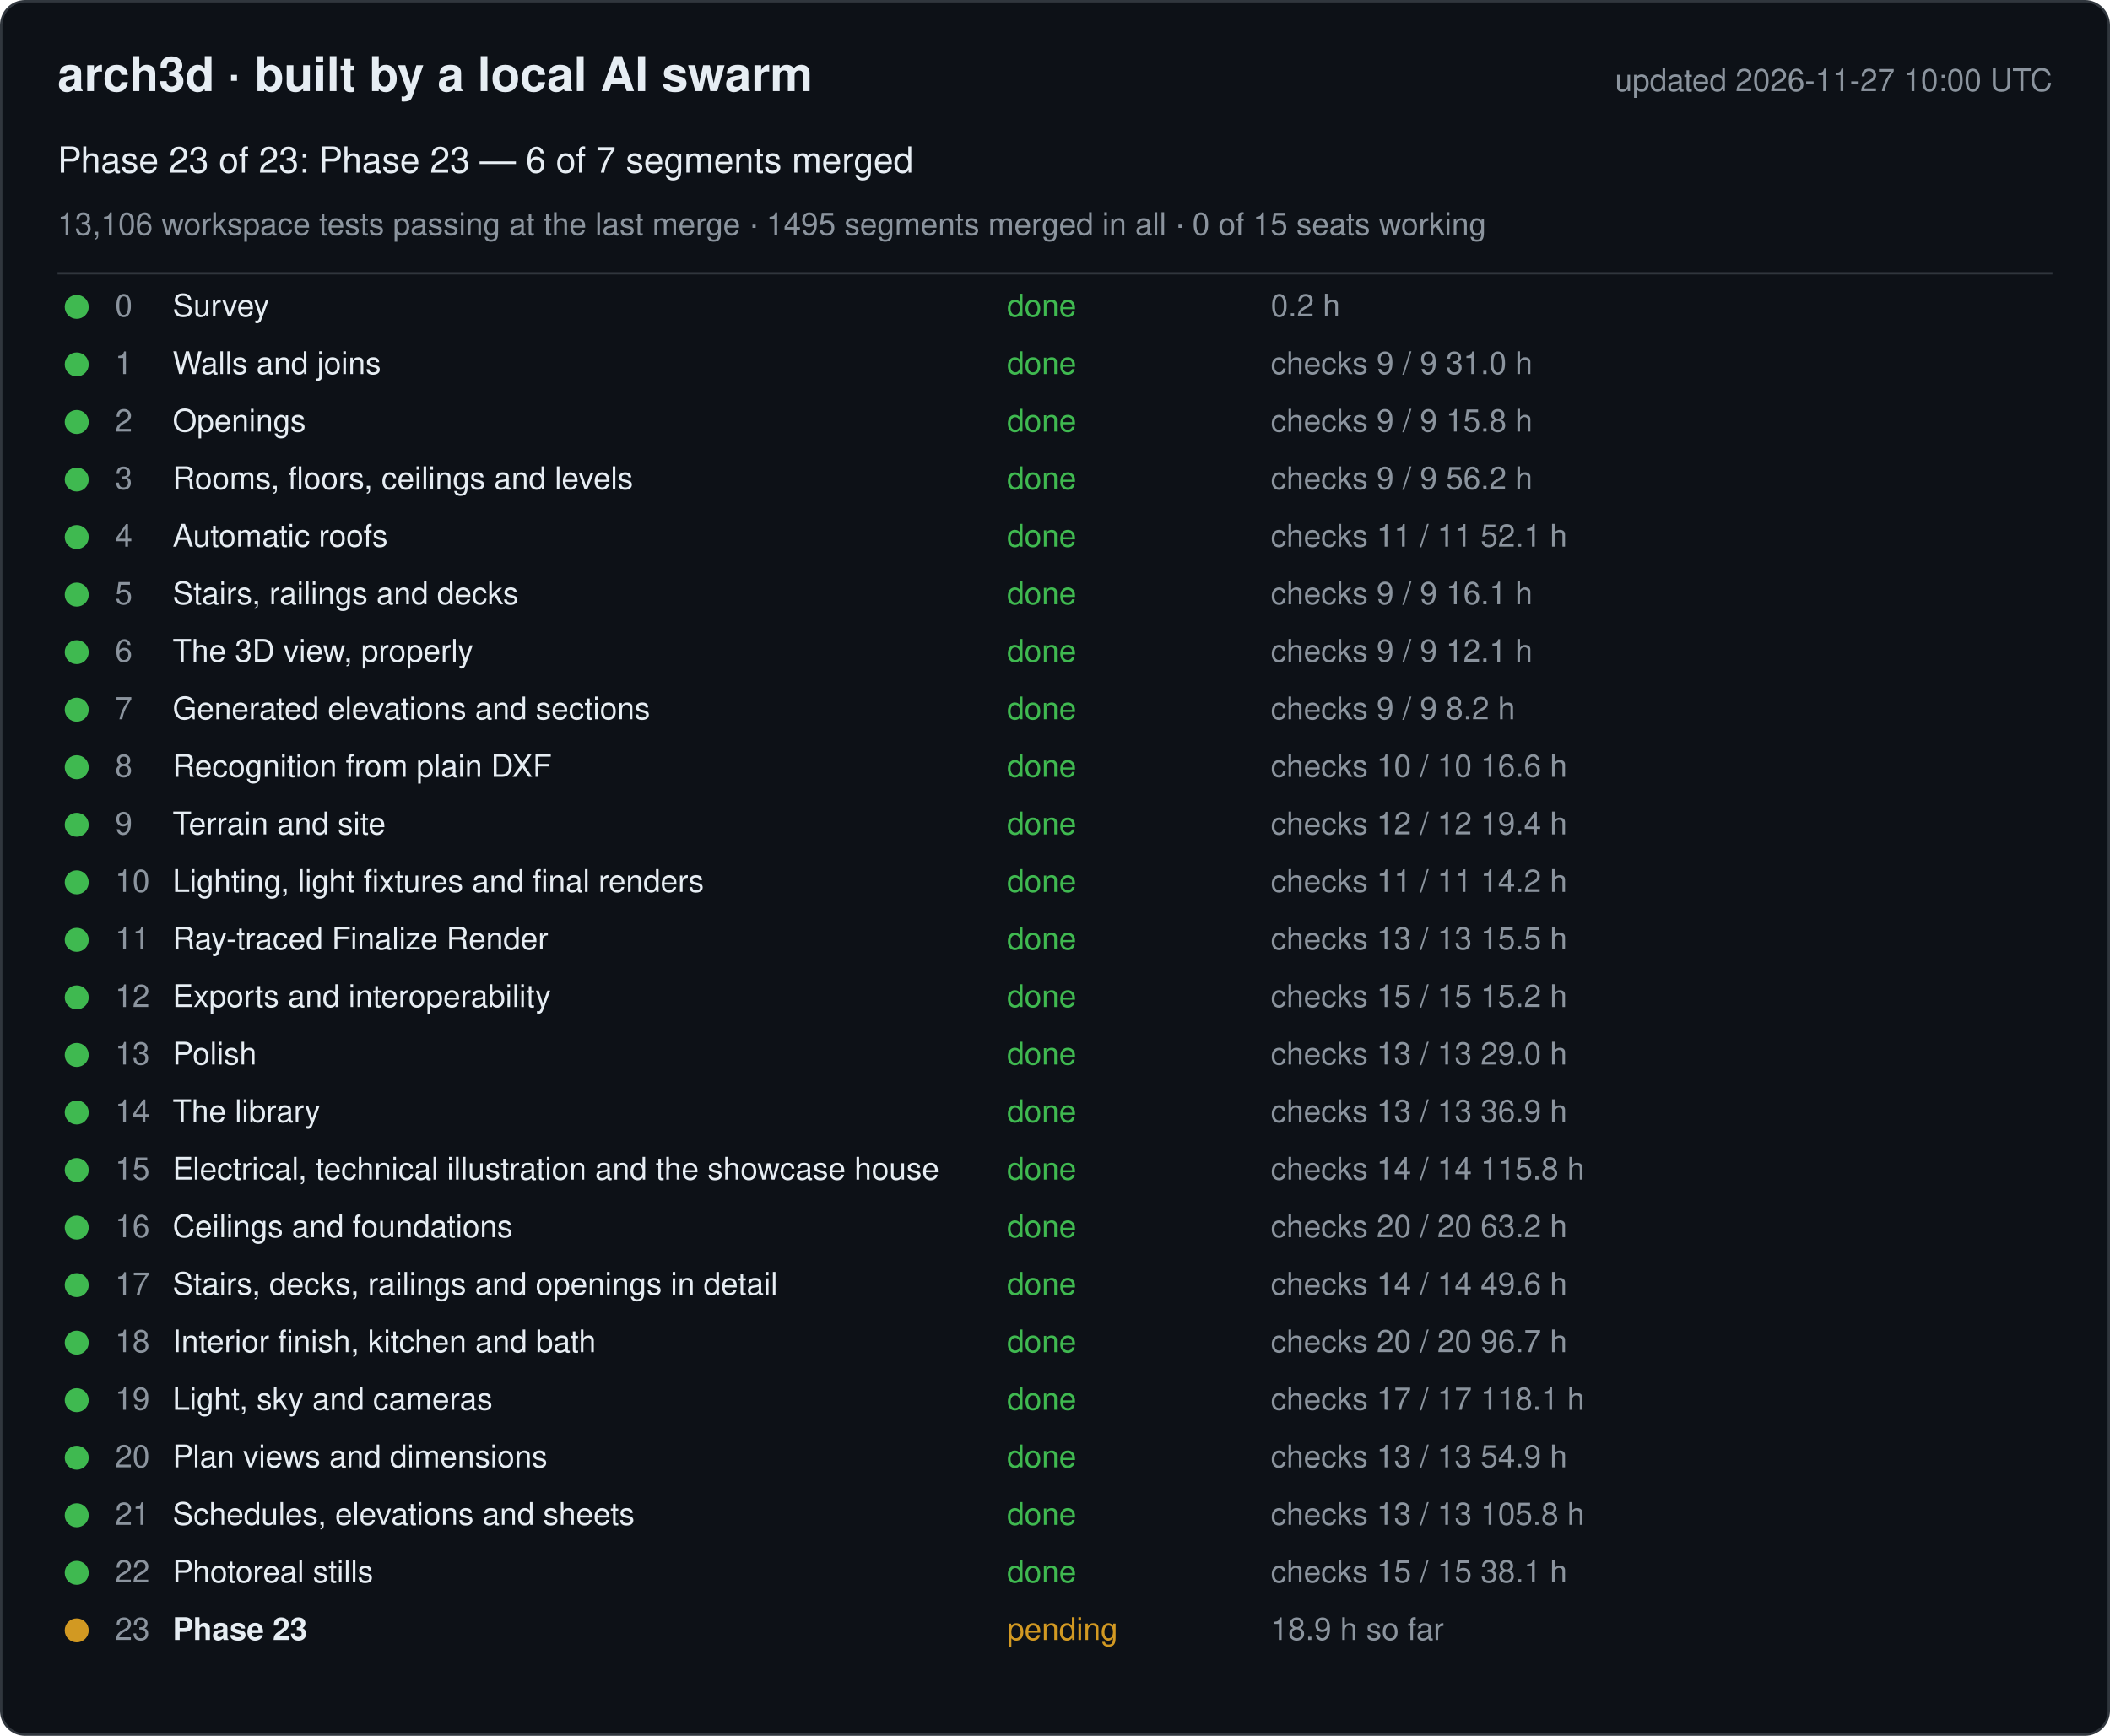
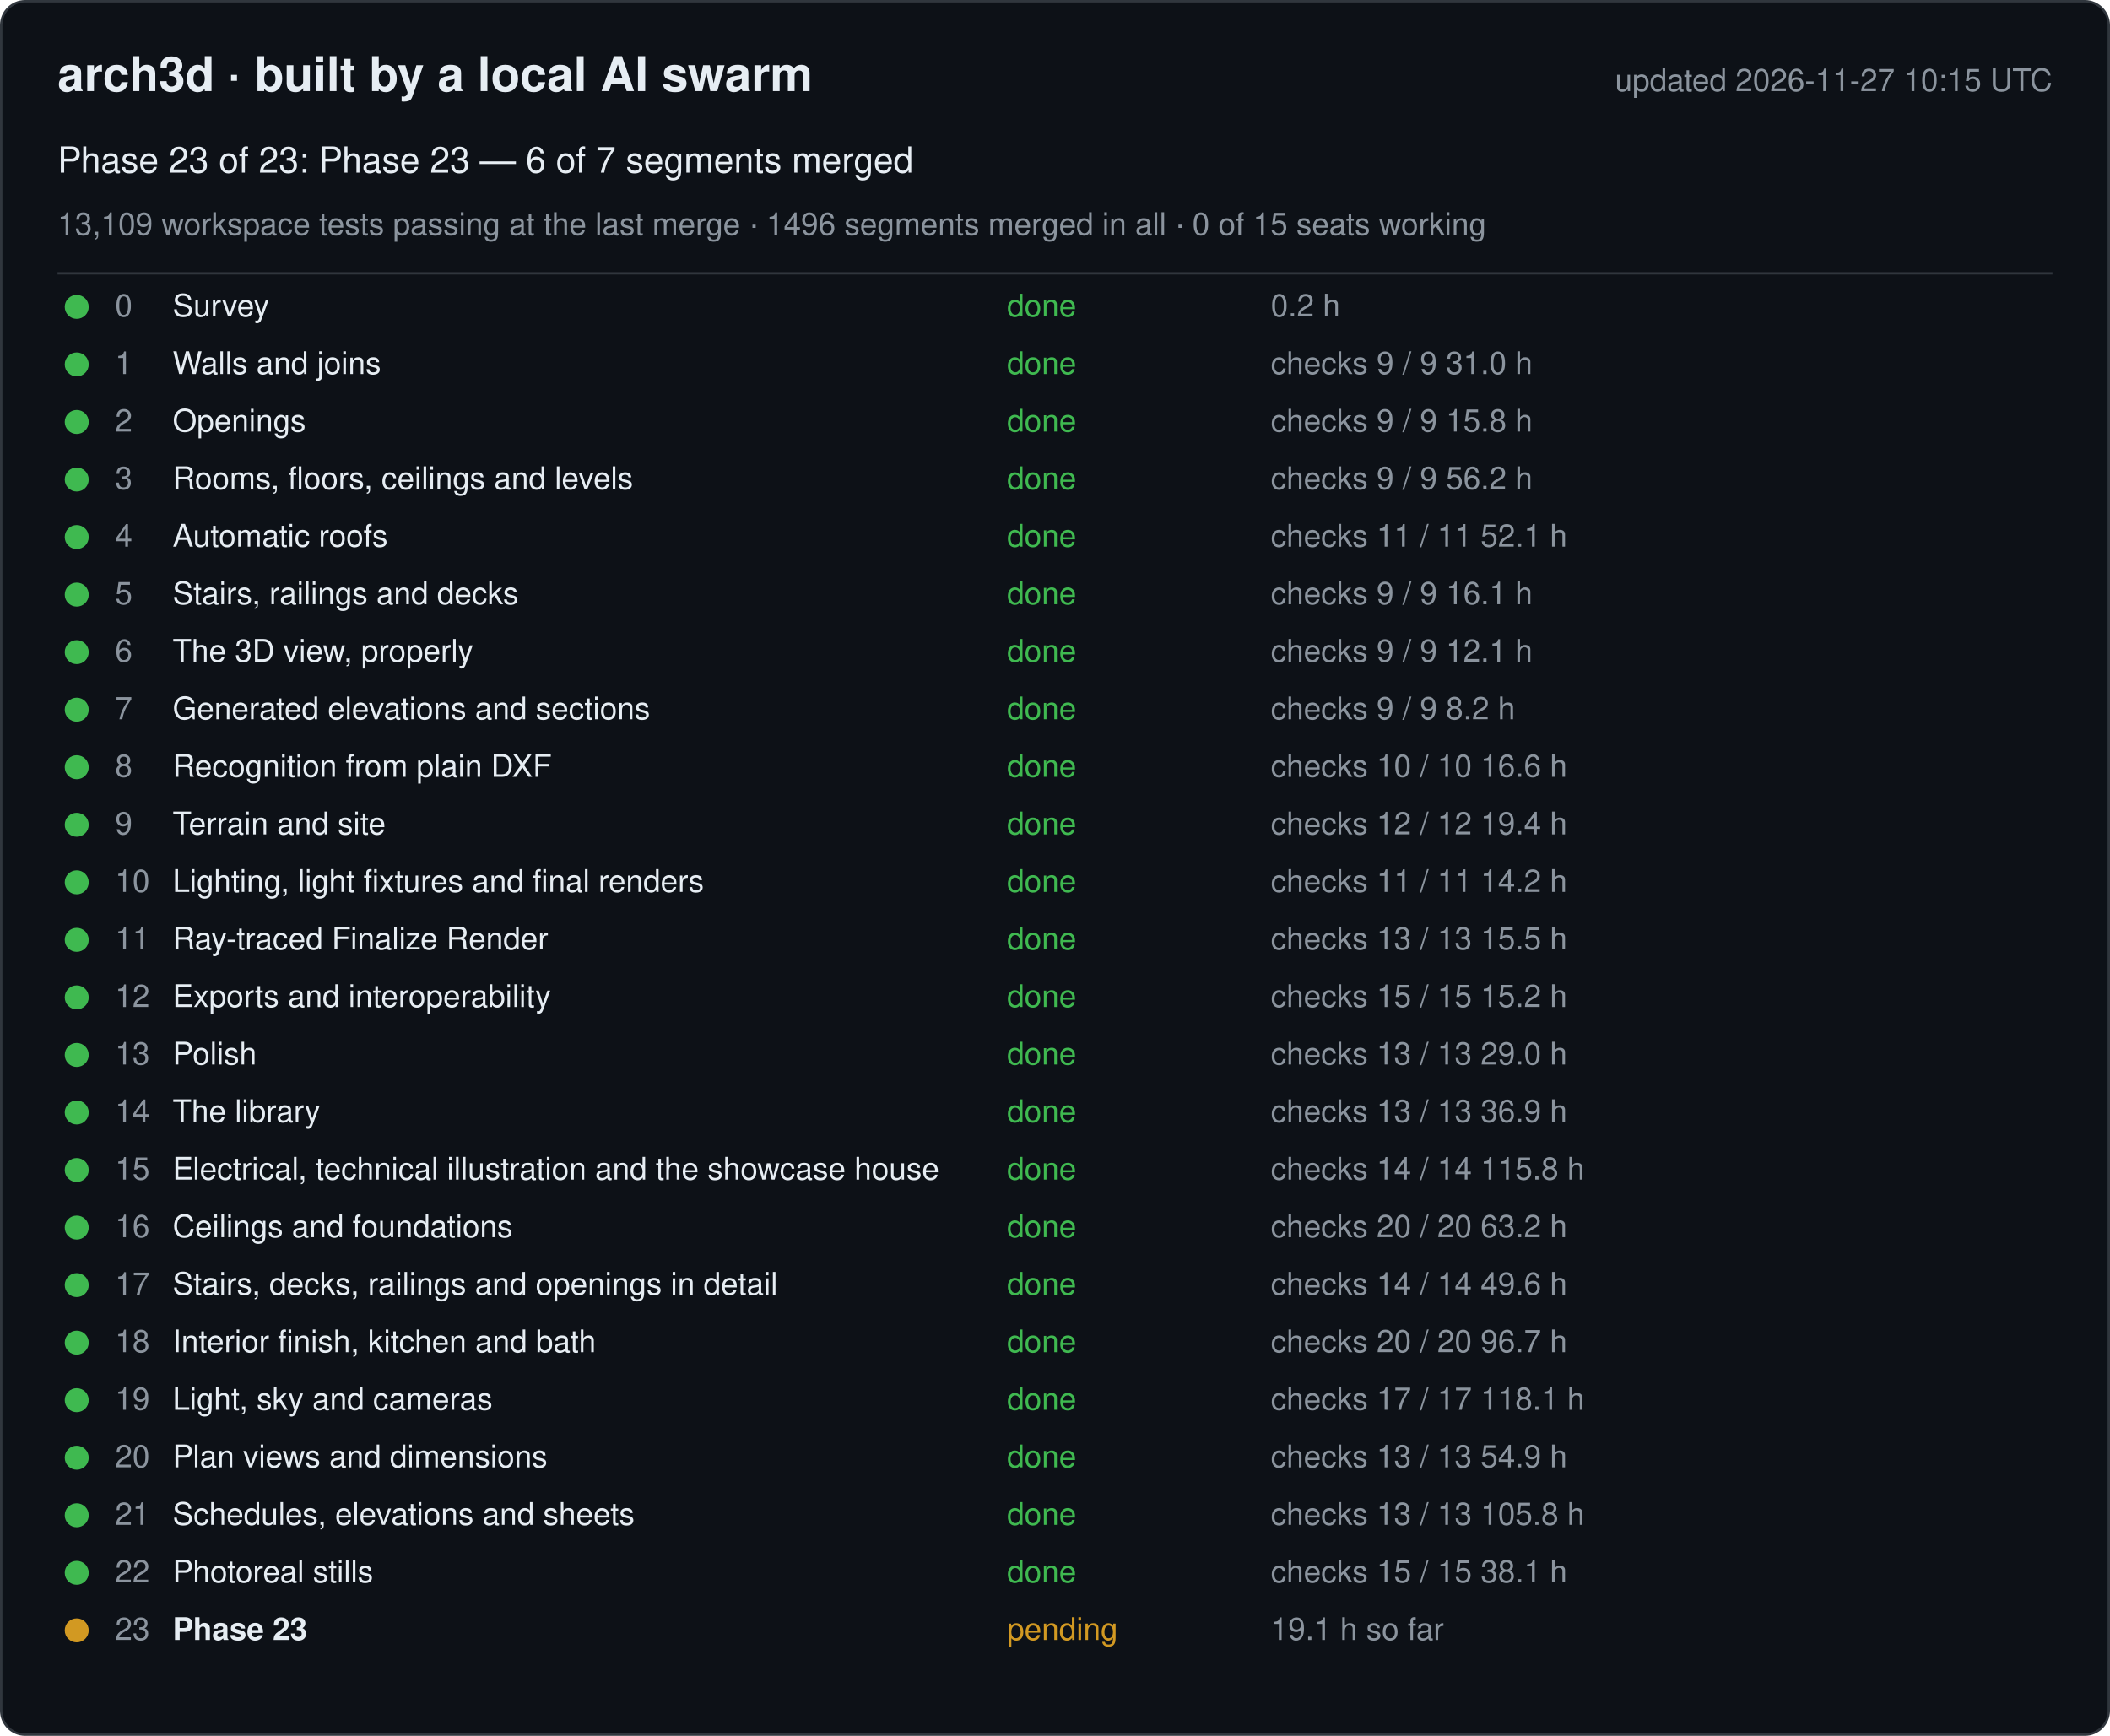
<svg xmlns="http://www.w3.org/2000/svg" width="880" height="724" viewBox="0 0 880 724" font-family="-apple-system, Segoe UI, Helvetica, Arial, sans-serif">
  <rect x="0.5" y="0.5" width="879" height="723" rx="10" fill="#0d1117" stroke="#30363d" />
  <text x="24" y="38" font-size="20" font-weight="600" fill="#e6edf3">arch3d · built by a local AI swarm</text>
-   <text x="856" y="38" font-size="13" fill="#8b949e" text-anchor="end">updated 2026-11-27 10:00 UTC</text>
+   <text x="856" y="38" font-size="13" fill="#8b949e" text-anchor="end">updated 2026-11-27 10:15 UTC</text>
  <text x="24" y="72" font-size="15" fill="#e6edf3">Phase 23 of 23: Phase 23 — 6 of 7 segments merged</text>
-   <text x="24" y="98" font-size="13" fill="#8b949e">13,106 workspace tests passing at the last merge · 1495 segments merged in all · 0 of 15 seats working</text>
+   <text x="24" y="98" font-size="13" fill="#8b949e">13,109 workspace tests passing at the last merge · 1496 segments merged in all · 0 of 15 seats working</text>
  <line x1="24" y1="114" x2="856" y2="114" stroke="#30363d" />
  <g data-phase="0">
    <circle cx="32" cy="128" r="5" fill="#3fb950" />
    <text x="48" y="132" font-size="13" fill="#8b949e">0</text>
    <text x="72" y="132" font-size="13" fill="#e6edf3">Survey</text>
    <text x="420" y="132" font-size="13" fill="#3fb950">done</text>
    <text x="530" y="132" font-size="13" fill="#8b949e">0.2 h</text>
  </g>
  <g data-phase="1">
    <circle cx="32" cy="152" r="5" fill="#3fb950" />
    <text x="48" y="156" font-size="13" fill="#8b949e">1</text>
    <text x="72" y="156" font-size="13" fill="#e6edf3">Walls and joins</text>
    <text x="420" y="156" font-size="13" fill="#3fb950">done</text>
    <text x="530" y="156" font-size="13" fill="#8b949e">checks 9 / 9   31.0 h</text>
  </g>
  <g data-phase="2">
    <circle cx="32" cy="176" r="5" fill="#3fb950" />
    <text x="48" y="180" font-size="13" fill="#8b949e">2</text>
    <text x="72" y="180" font-size="13" fill="#e6edf3">Openings</text>
    <text x="420" y="180" font-size="13" fill="#3fb950">done</text>
    <text x="530" y="180" font-size="13" fill="#8b949e">checks 9 / 9   15.8 h</text>
  </g>
  <g data-phase="3">
    <circle cx="32" cy="200" r="5" fill="#3fb950" />
    <text x="48" y="204" font-size="13" fill="#8b949e">3</text>
    <text x="72" y="204" font-size="13" fill="#e6edf3">Rooms, floors, ceilings and levels</text>
    <text x="420" y="204" font-size="13" fill="#3fb950">done</text>
    <text x="530" y="204" font-size="13" fill="#8b949e">checks 9 / 9   56.2 h</text>
  </g>
  <g data-phase="4">
    <circle cx="32" cy="224" r="5" fill="#3fb950" />
    <text x="48" y="228" font-size="13" fill="#8b949e">4</text>
    <text x="72" y="228" font-size="13" fill="#e6edf3">Automatic roofs</text>
    <text x="420" y="228" font-size="13" fill="#3fb950">done</text>
    <text x="530" y="228" font-size="13" fill="#8b949e">checks 11 / 11   52.1 h</text>
  </g>
  <g data-phase="5">
    <circle cx="32" cy="248" r="5" fill="#3fb950" />
    <text x="48" y="252" font-size="13" fill="#8b949e">5</text>
    <text x="72" y="252" font-size="13" fill="#e6edf3">Stairs, railings and decks</text>
    <text x="420" y="252" font-size="13" fill="#3fb950">done</text>
    <text x="530" y="252" font-size="13" fill="#8b949e">checks 9 / 9   16.1 h</text>
  </g>
  <g data-phase="6">
    <circle cx="32" cy="272" r="5" fill="#3fb950" />
    <text x="48" y="276" font-size="13" fill="#8b949e">6</text>
    <text x="72" y="276" font-size="13" fill="#e6edf3">The 3D view, properly</text>
    <text x="420" y="276" font-size="13" fill="#3fb950">done</text>
    <text x="530" y="276" font-size="13" fill="#8b949e">checks 9 / 9   12.1 h</text>
  </g>
  <g data-phase="7">
    <circle cx="32" cy="296" r="5" fill="#3fb950" />
    <text x="48" y="300" font-size="13" fill="#8b949e">7</text>
    <text x="72" y="300" font-size="13" fill="#e6edf3">Generated elevations and sections</text>
    <text x="420" y="300" font-size="13" fill="#3fb950">done</text>
    <text x="530" y="300" font-size="13" fill="#8b949e">checks 9 / 9   8.2 h</text>
  </g>
  <g data-phase="8">
    <circle cx="32" cy="320" r="5" fill="#3fb950" />
    <text x="48" y="324" font-size="13" fill="#8b949e">8</text>
    <text x="72" y="324" font-size="13" fill="#e6edf3">Recognition from plain DXF</text>
    <text x="420" y="324" font-size="13" fill="#3fb950">done</text>
    <text x="530" y="324" font-size="13" fill="#8b949e">checks 10 / 10   16.6 h</text>
  </g>
  <g data-phase="9">
    <circle cx="32" cy="344" r="5" fill="#3fb950" />
    <text x="48" y="348" font-size="13" fill="#8b949e">9</text>
    <text x="72" y="348" font-size="13" fill="#e6edf3">Terrain and site</text>
    <text x="420" y="348" font-size="13" fill="#3fb950">done</text>
    <text x="530" y="348" font-size="13" fill="#8b949e">checks 12 / 12   19.4 h</text>
  </g>
  <g data-phase="10">
    <circle cx="32" cy="368" r="5" fill="#3fb950" />
    <text x="48" y="372" font-size="13" fill="#8b949e">10</text>
    <text x="72" y="372" font-size="13" fill="#e6edf3">Lighting, light fixtures and final renders</text>
    <text x="420" y="372" font-size="13" fill="#3fb950">done</text>
    <text x="530" y="372" font-size="13" fill="#8b949e">checks 11 / 11   14.2 h</text>
  </g>
  <g data-phase="11">
    <circle cx="32" cy="392" r="5" fill="#3fb950" />
    <text x="48" y="396" font-size="13" fill="#8b949e">11</text>
    <text x="72" y="396" font-size="13" fill="#e6edf3">Ray-traced Finalize Render</text>
    <text x="420" y="396" font-size="13" fill="#3fb950">done</text>
    <text x="530" y="396" font-size="13" fill="#8b949e">checks 13 / 13   15.5 h</text>
  </g>
  <g data-phase="12">
    <circle cx="32" cy="416" r="5" fill="#3fb950" />
    <text x="48" y="420" font-size="13" fill="#8b949e">12</text>
    <text x="72" y="420" font-size="13" fill="#e6edf3">Exports and interoperability</text>
    <text x="420" y="420" font-size="13" fill="#3fb950">done</text>
    <text x="530" y="420" font-size="13" fill="#8b949e">checks 15 / 15   15.2 h</text>
  </g>
  <g data-phase="13">
    <circle cx="32" cy="440" r="5" fill="#3fb950" />
    <text x="48" y="444" font-size="13" fill="#8b949e">13</text>
    <text x="72" y="444" font-size="13" fill="#e6edf3">Polish</text>
    <text x="420" y="444" font-size="13" fill="#3fb950">done</text>
    <text x="530" y="444" font-size="13" fill="#8b949e">checks 13 / 13   29.0 h</text>
  </g>
  <g data-phase="14">
    <circle cx="32" cy="464" r="5" fill="#3fb950" />
    <text x="48" y="468" font-size="13" fill="#8b949e">14</text>
    <text x="72" y="468" font-size="13" fill="#e6edf3">The library</text>
    <text x="420" y="468" font-size="13" fill="#3fb950">done</text>
    <text x="530" y="468" font-size="13" fill="#8b949e">checks 13 / 13   36.9 h</text>
  </g>
  <g data-phase="15">
    <circle cx="32" cy="488" r="5" fill="#3fb950" />
    <text x="48" y="492" font-size="13" fill="#8b949e">15</text>
    <text x="72" y="492" font-size="13" fill="#e6edf3">Electrical, technical illustration and the showcase house</text>
    <text x="420" y="492" font-size="13" fill="#3fb950">done</text>
    <text x="530" y="492" font-size="13" fill="#8b949e">checks 14 / 14   115.8 h</text>
  </g>
  <g data-phase="16">
    <circle cx="32" cy="512" r="5" fill="#3fb950" />
    <text x="48" y="516" font-size="13" fill="#8b949e">16</text>
    <text x="72" y="516" font-size="13" fill="#e6edf3">Ceilings and foundations</text>
    <text x="420" y="516" font-size="13" fill="#3fb950">done</text>
    <text x="530" y="516" font-size="13" fill="#8b949e">checks 20 / 20   63.2 h</text>
  </g>
  <g data-phase="17">
    <circle cx="32" cy="536" r="5" fill="#3fb950" />
    <text x="48" y="540" font-size="13" fill="#8b949e">17</text>
    <text x="72" y="540" font-size="13" fill="#e6edf3">Stairs, decks, railings and openings in detail</text>
    <text x="420" y="540" font-size="13" fill="#3fb950">done</text>
    <text x="530" y="540" font-size="13" fill="#8b949e">checks 14 / 14   49.6 h</text>
  </g>
  <g data-phase="18">
    <circle cx="32" cy="560" r="5" fill="#3fb950" />
    <text x="48" y="564" font-size="13" fill="#8b949e">18</text>
    <text x="72" y="564" font-size="13" fill="#e6edf3">Interior finish, kitchen and bath</text>
    <text x="420" y="564" font-size="13" fill="#3fb950">done</text>
    <text x="530" y="564" font-size="13" fill="#8b949e">checks 20 / 20   96.7 h</text>
  </g>
  <g data-phase="19">
    <circle cx="32" cy="584" r="5" fill="#3fb950" />
    <text x="48" y="588" font-size="13" fill="#8b949e">19</text>
    <text x="72" y="588" font-size="13" fill="#e6edf3">Light, sky and cameras</text>
    <text x="420" y="588" font-size="13" fill="#3fb950">done</text>
    <text x="530" y="588" font-size="13" fill="#8b949e">checks 17 / 17   118.1 h</text>
  </g>
  <g data-phase="20">
    <circle cx="32" cy="608" r="5" fill="#3fb950" />
    <text x="48" y="612" font-size="13" fill="#8b949e">20</text>
    <text x="72" y="612" font-size="13" fill="#e6edf3">Plan views and dimensions</text>
    <text x="420" y="612" font-size="13" fill="#3fb950">done</text>
    <text x="530" y="612" font-size="13" fill="#8b949e">checks 13 / 13   54.9 h</text>
  </g>
  <g data-phase="21">
    <circle cx="32" cy="632" r="5" fill="#3fb950" />
    <text x="48" y="636" font-size="13" fill="#8b949e">21</text>
    <text x="72" y="636" font-size="13" fill="#e6edf3">Schedules, elevations and sheets</text>
    <text x="420" y="636" font-size="13" fill="#3fb950">done</text>
    <text x="530" y="636" font-size="13" fill="#8b949e">checks 13 / 13   105.8 h</text>
  </g>
  <g data-phase="22">
    <circle cx="32" cy="656" r="5" fill="#3fb950" />
    <text x="48" y="660" font-size="13" fill="#8b949e">22</text>
    <text x="72" y="660" font-size="13" fill="#e6edf3">Photoreal stills</text>
    <text x="420" y="660" font-size="13" fill="#3fb950">done</text>
    <text x="530" y="660" font-size="13" fill="#8b949e">checks 15 / 15   38.1 h</text>
  </g>
  <g data-phase="23">
    <circle cx="32" cy="680" r="5" fill="#d29922" />
    <text x="48" y="684" font-size="13" fill="#8b949e">23</text>
    <text x="72" y="684" font-size="13" fill="#e6edf3" font-weight="600">Phase 23</text>
    <text x="420" y="684" font-size="13" fill="#d29922">pending</text>
-     <text x="530" y="684" font-size="13" fill="#8b949e">18.9 h so far</text>
+     <text x="530" y="684" font-size="13" fill="#8b949e">19.1 h so far</text>
  </g>
</svg>
